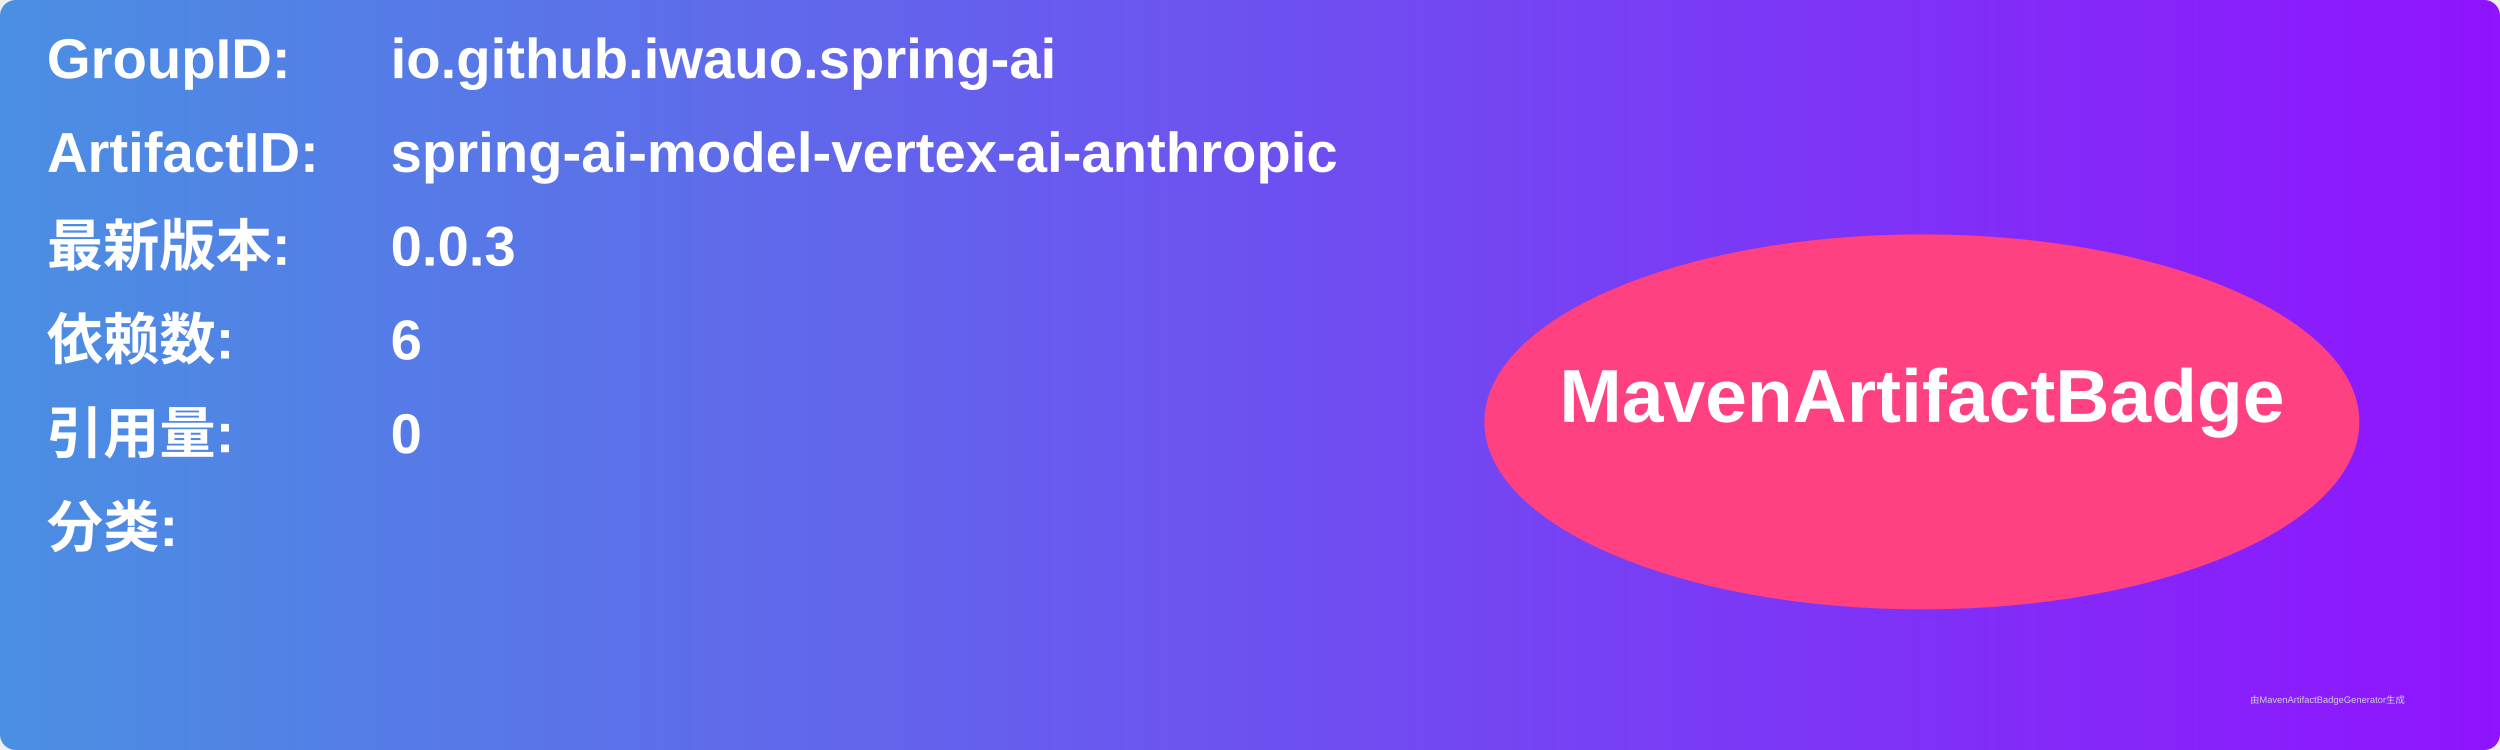
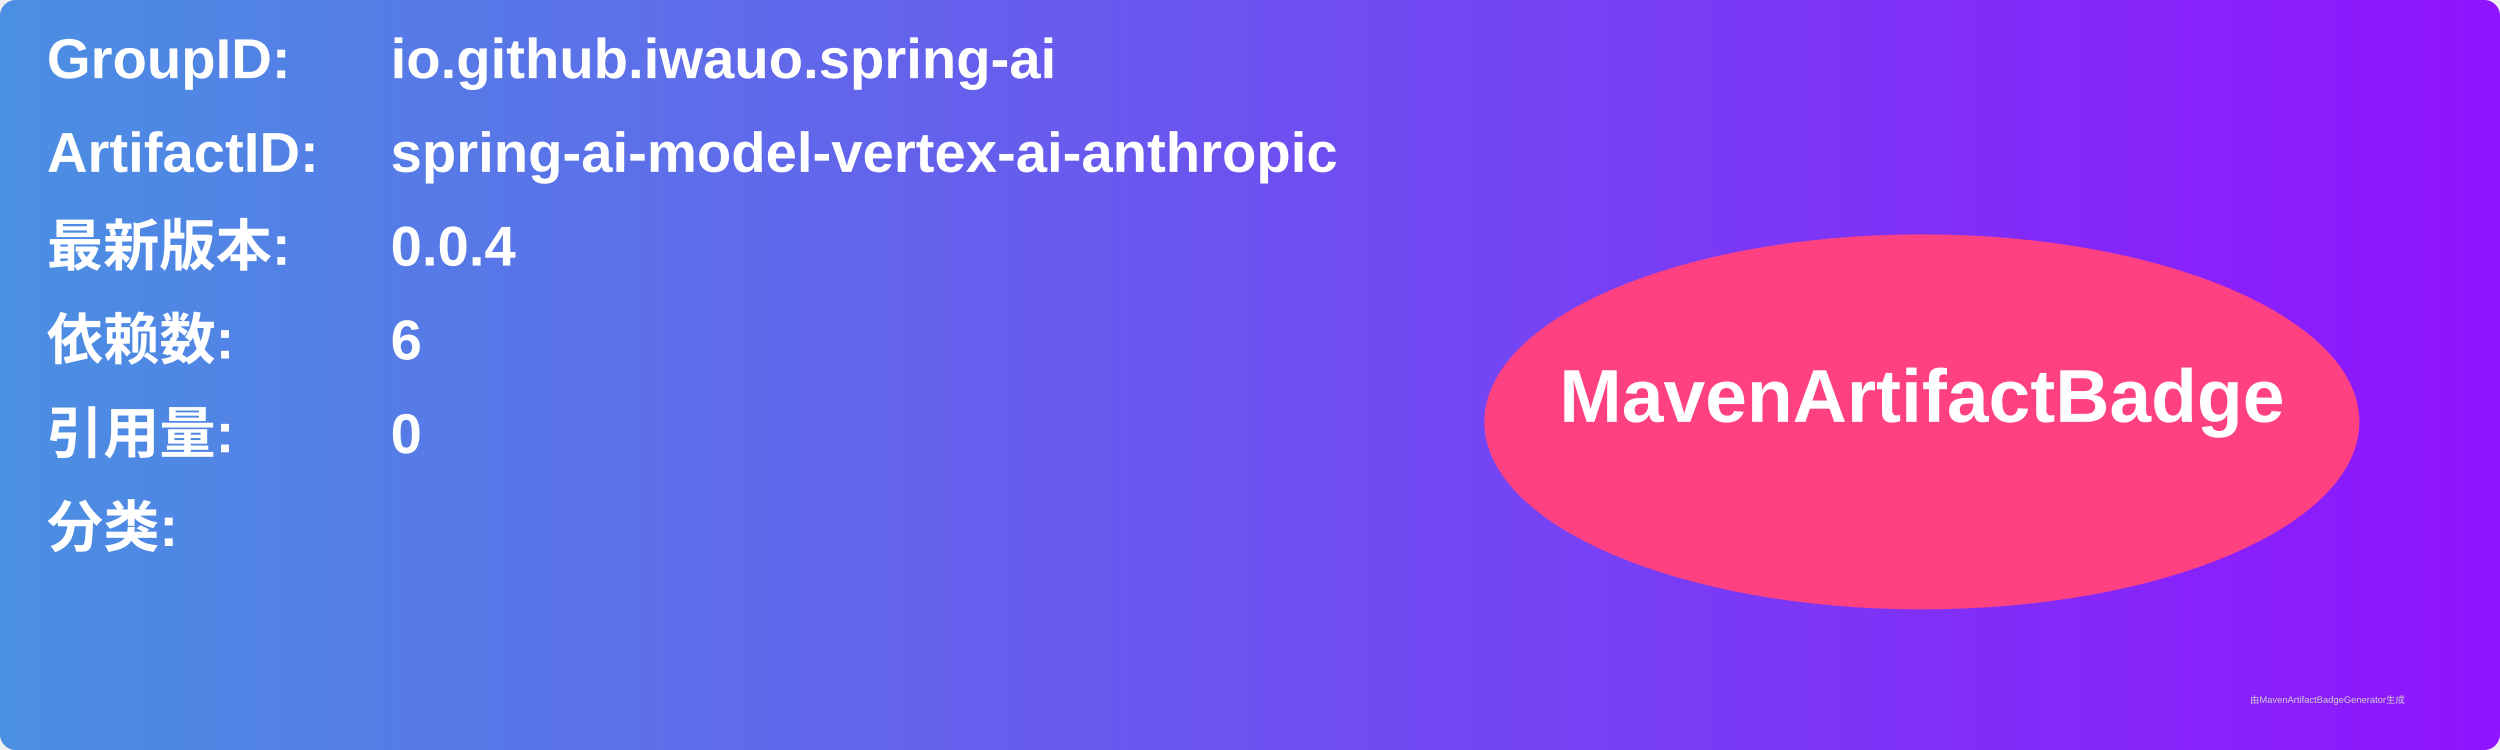
<svg xmlns="http://www.w3.org/2000/svg" width="800" height="240" viewBox="0 0 800 240">
  <linearGradient id="grad" x1="0%" y1="0%" x2="100%" y2="0%">
    <stop offset="0%" stop-color="#4a90e2" />
    <stop offset="100%" stop-color="#9013fe" />
  </linearGradient>
  <rect width="100%" height="100%" rx="5" ry="5" fill="url(#grad)" />
  <g transform="translate(15, 15)">
    <text x="0" y="10" font-family="Arial" font-size="18" fill="white" font-weight="bold" width="260">GroupID:</text>
    <text x="110" y="10" font-family="Arial" font-size="18" fill="white" font-weight="bold" width="460">io.github.iwauo.spring-ai</text>
    <text x="0" y="40" font-family="Arial" font-size="18" fill="white" font-weight="bold" width="260">ArtifactID:</text>
    <text x="110" y="40" font-family="Arial" font-size="18" fill="white" font-weight="bold" width="460">spring-ai-model-vertex-ai-anthropic</text>
    <text x="0" y="70" font-family="Arial" font-size="18" fill="white" font-weight="bold">最新版本:</text>
    <text x="110" y="70" font-family="Arial" font-size="18" fill="white" font-weight="bold">
-       <tspan font-weight="bold">0.0.3</tspan>
+       <tspan font-weight="bold">0.0.4</tspan>
    </text>
    <text x="0" y="100" font-family="Arial" font-size="18" fill="white" font-weight="bold">依赖数: </text>
    <text x="110" y="100" font-family="Arial" font-size="18" fill="white">
      <tspan font-weight="bold">6</tspan>
    </text>
    <text x="0" y="130" font-family="Arial" font-size="18" fill="white" font-weight="bold">引用量: </text>
    <text x="110" y="130" font-family="Arial" font-size="18" fill="white">
      <tspan font-weight="bold">0</tspan>
    </text>
    <text x="0" y="160" font-family="Arial" font-size="18" fill="white" font-weight="bold">分类:</text>
    <text x="10" y="190" font-family="Arial" font-size="10" fill="white">
      <tspan font-weight="bold" />
    </text>
    <ellipse cx="600" cy="120" rx="140" ry="60" fill="#ff4081" />
    <text x="600" y="120" text-anchor="middle" font-family="Arial" font-size="24" fill="white" font-weight="bold">MavenArtifactBadge</text>
  </g>
  <text x="720" y="225" font-family="Arial" font-size="3" fill="#d0d0d0">由MavenArtifactBadgeGenerator生成</text>
</svg>
